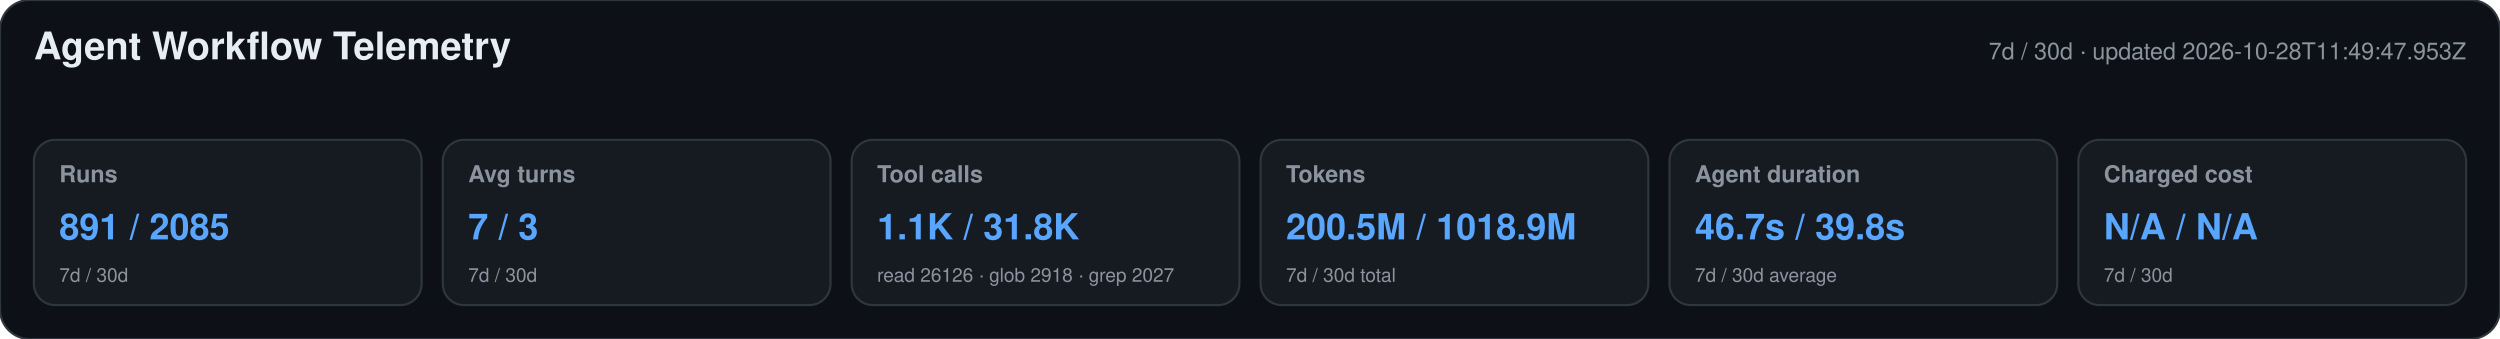
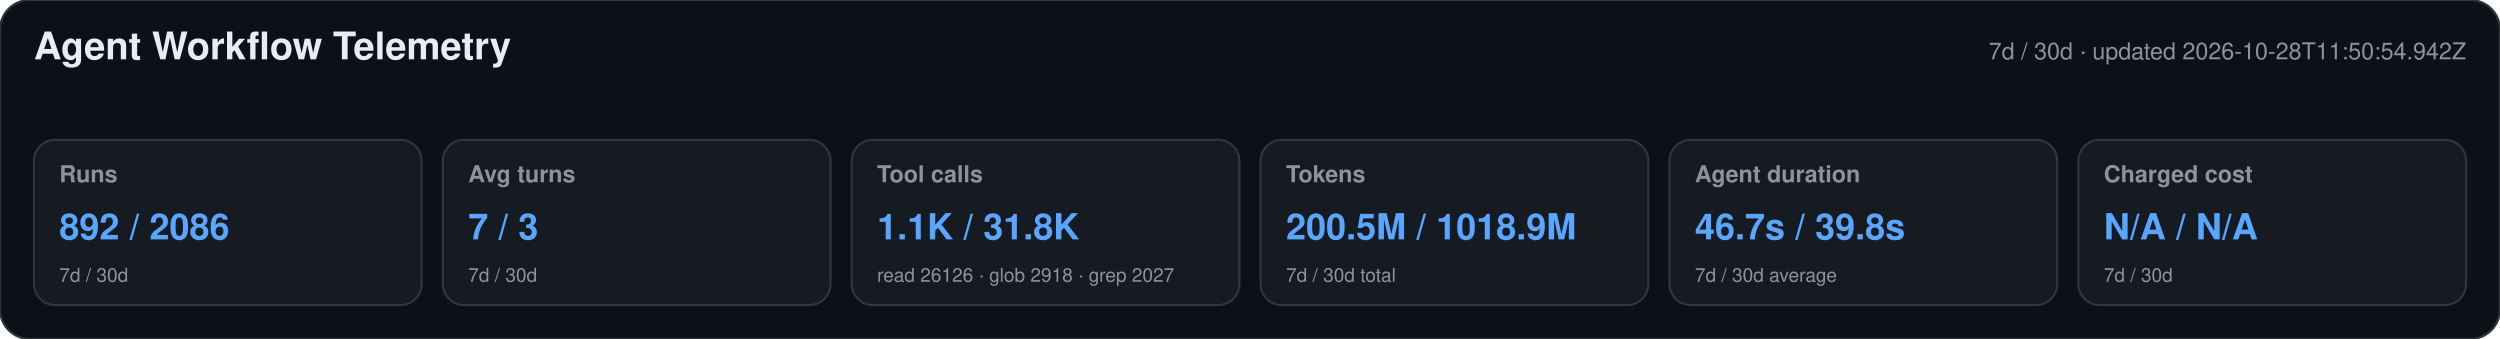
<svg xmlns="http://www.w3.org/2000/svg" width="1180" height="160" viewBox="0 0 1180 160" role="img" aria-labelledby="title desc">
  <style>text{font-family:-apple-system,BlinkMacSystemFont,"Segoe UI",Helvetica,Arial,sans-serif}.heading{font-size:18px;font-weight:650;fill:#e6edf3}.meta,.label,.secondary{fill:#8b949e}.meta,.label{font-size:11px}.label{font-weight:600}.primary{font-size:17px;font-weight:700;fill:#58a6ff}.secondary{font-size:9px}</style>
  <rect width="1180" height="160" rx="14" fill="#0d1117" stroke="#30363d" />
  <text x="16" y="28" class="heading">Agent Workflow Telemetry</text>
-   <text x="1164" y="28" text-anchor="end" class="meta">7d / 30d · updated 2026-10-28T11:49:47.953Z</text>
+   <text x="1164" y="28" text-anchor="end" class="meta">7d / 30d · updated 2026-10-28T11:50:54.942Z</text>
  <g>
    <rect x="16" y="66" width="183" height="78" rx="10" fill="#161b22" stroke="#30363d" />
    <text x="28" y="86" class="label">Runs</text>
-     <text x="28" y="113" class="primary">891 / 2085</text>
+     <text x="28" y="113" class="primary">892 / 2086</text>
    <text x="28" y="133" class="secondary">7d / 30d</text>
  </g>
  <g>
    <rect x="209" y="66" width="183" height="78" rx="10" fill="#161b22" stroke="#30363d" />
    <text x="221" y="86" class="label">Avg turns</text>
    <text x="221" y="113" class="primary">7 / 3</text>
    <text x="221" y="133" class="secondary">7d / 30d</text>
  </g>
  <g>
    <rect x="402" y="66" width="183" height="78" rx="10" fill="#161b22" stroke="#30363d" />
    <text x="414" y="86" class="label">Tool calls</text>
    <text x="414" y="113" class="primary">1.1K / 31.8K</text>
    <text x="414" y="133" class="secondary">read 26126 · glob 2918 · grep 2027</text>
  </g>
  <g>
    <rect x="595" y="66" width="183" height="78" rx="10" fill="#161b22" stroke="#30363d" />
    <text x="607" y="86" class="label">Tokens</text>
    <text x="607" y="113" class="primary">200.5M / 1018.9M</text>
    <text x="607" y="133" class="secondary">7d / 30d total</text>
  </g>
  <g>
    <rect x="788" y="66" width="183" height="78" rx="10" fill="#161b22" stroke="#30363d" />
    <text x="800" y="86" class="label">Agent duration</text>
    <text x="800" y="113" class="primary">46.7s / 39.8s</text>
    <text x="800" y="133" class="secondary">7d / 30d average</text>
  </g>
  <g>
    <rect x="981" y="66" width="183" height="78" rx="10" fill="#161b22" stroke="#30363d" />
    <text x="993" y="86" class="label">Charged cost</text>
    <text x="993" y="113" class="primary">N/A / N/A</text>
    <text x="993" y="133" class="secondary">7d / 30d</text>
  </g>
</svg>
